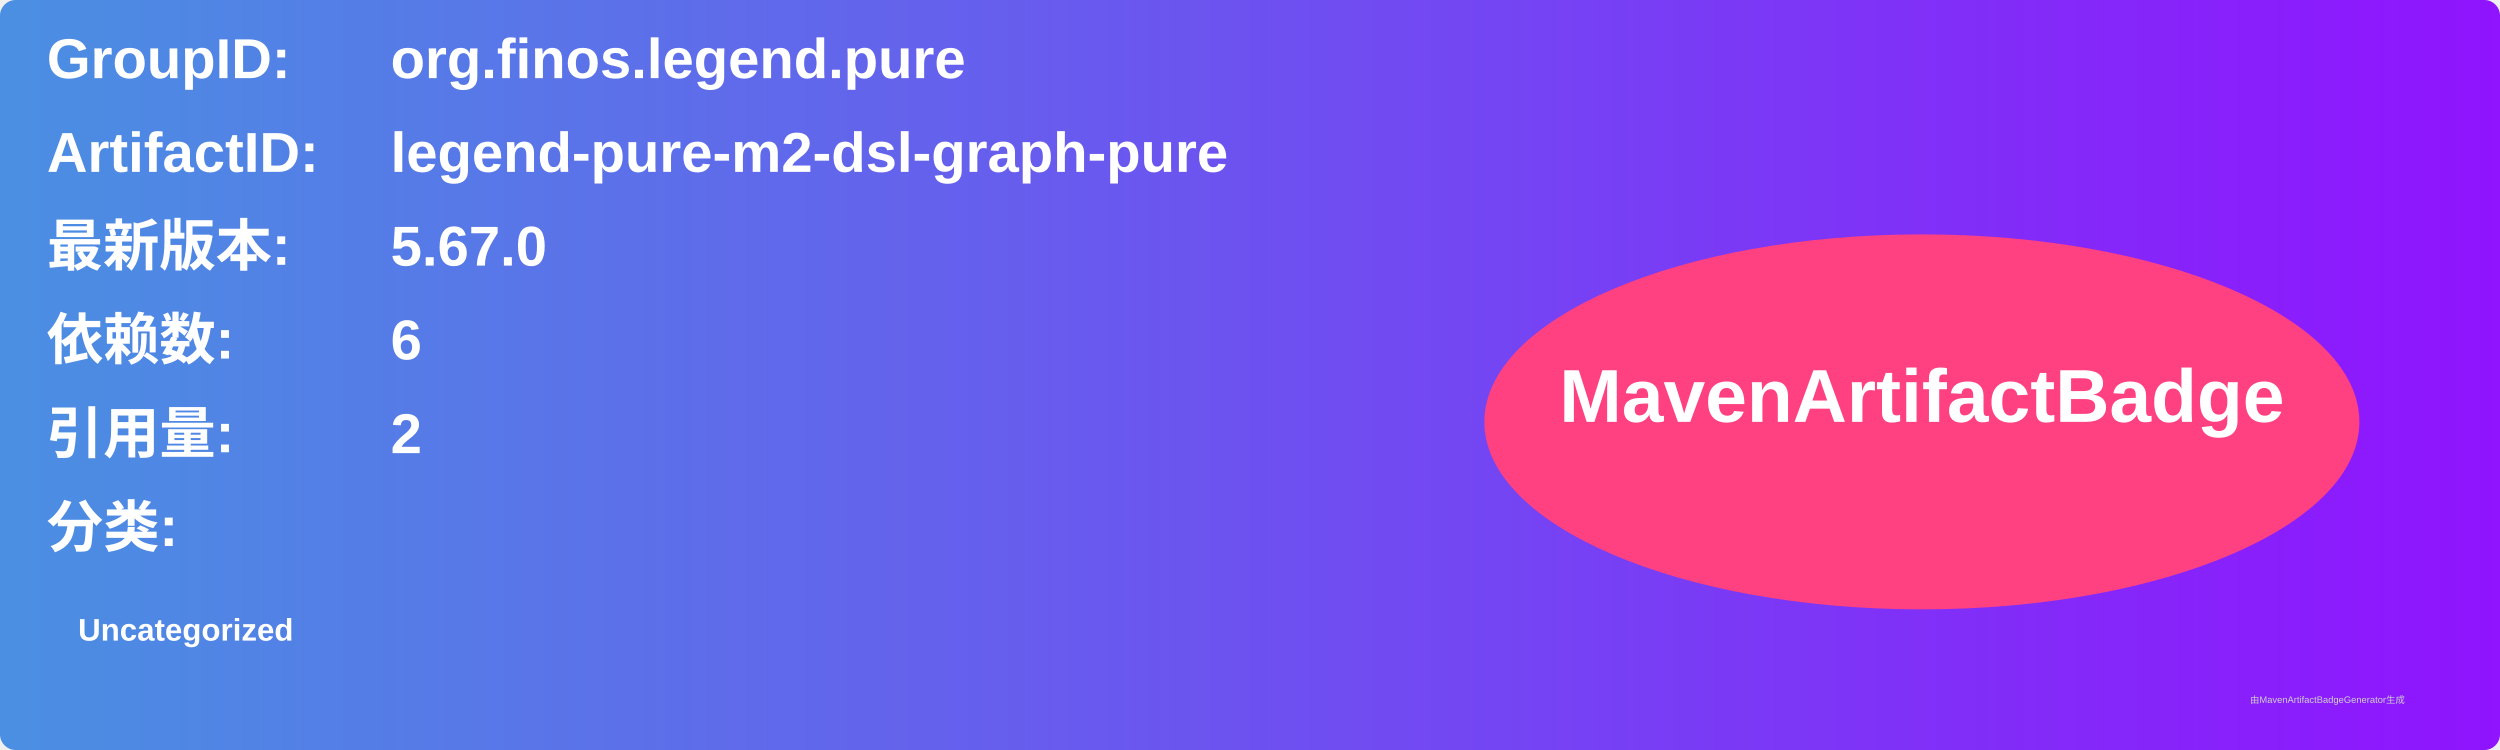
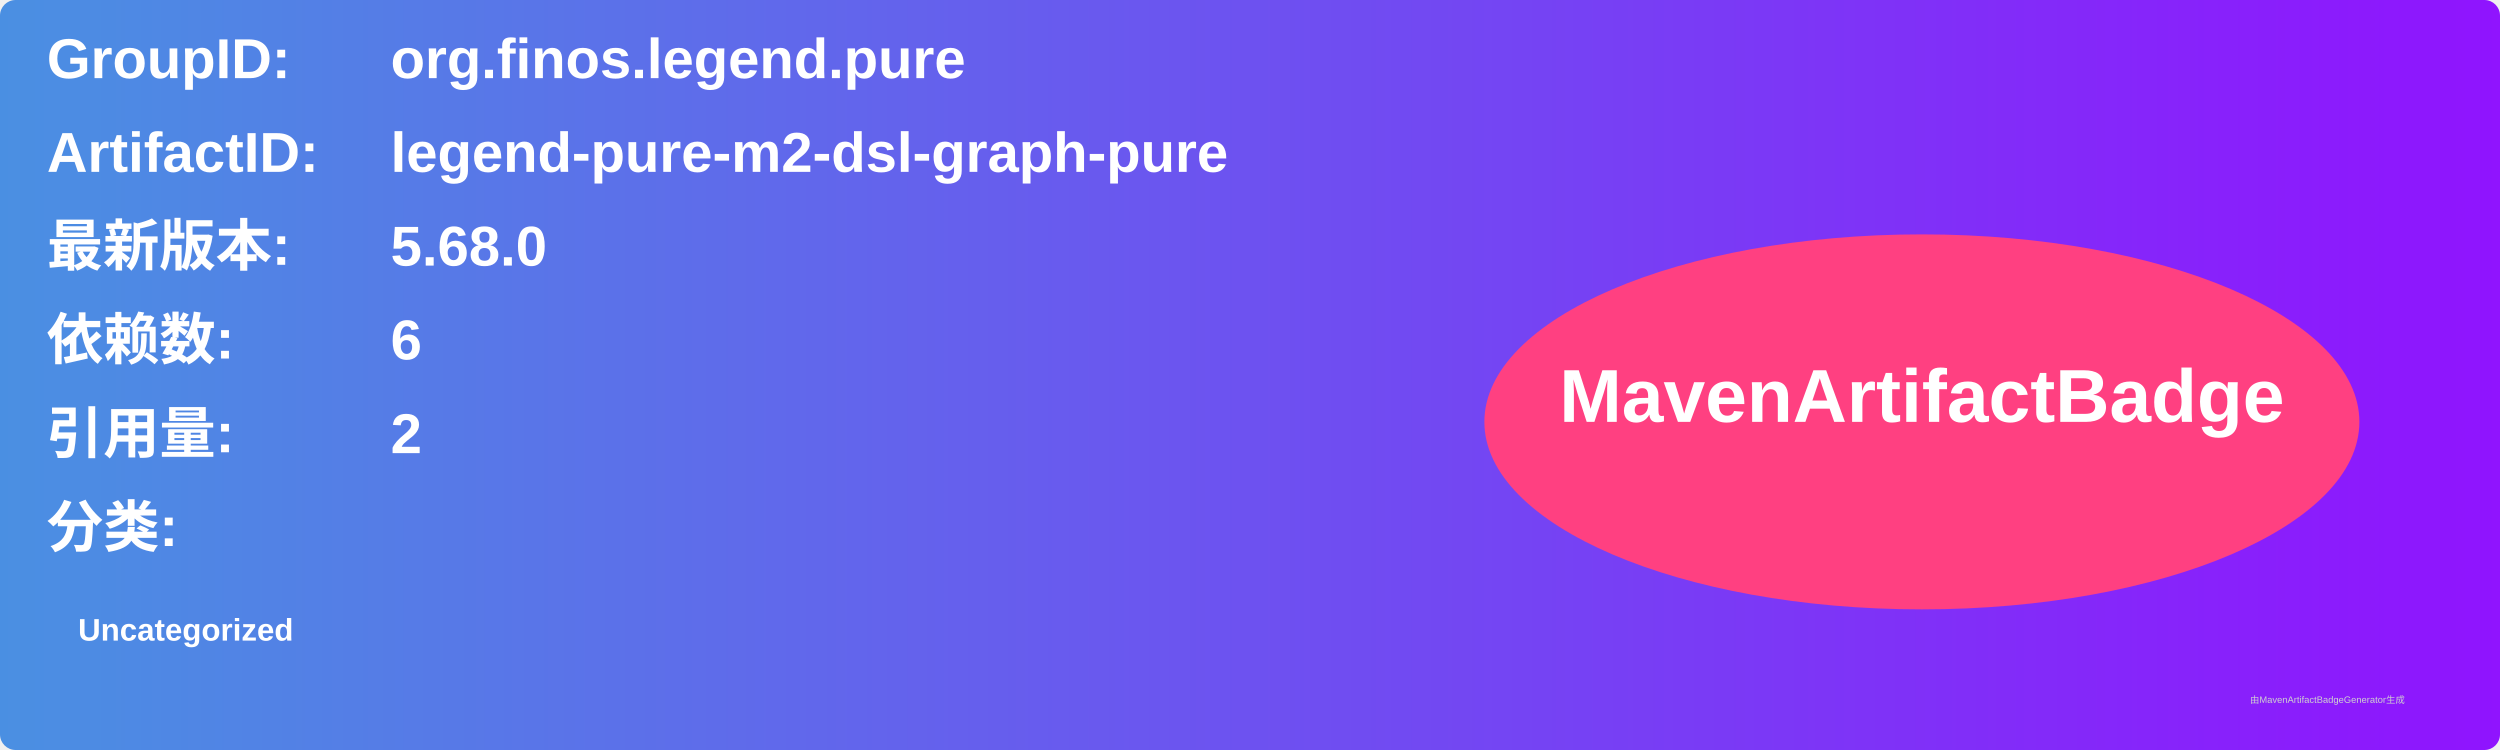
<svg xmlns="http://www.w3.org/2000/svg" width="800" height="240" viewBox="0 0 800 240">
  <linearGradient id="grad" x1="0%" y1="0%" x2="100%" y2="0%">
    <stop offset="0%" stop-color="#4a90e2" />
    <stop offset="100%" stop-color="#9013fe" />
  </linearGradient>
  <rect width="100%" height="100%" rx="5" ry="5" fill="url(#grad)" />
  <g transform="translate(15, 15)">
    <text x="0" y="10" font-family="Arial" font-size="18" fill="white" font-weight="bold" width="260">GroupID:</text>
    <text x="110" y="10" font-family="Arial" font-size="18" fill="white" font-weight="bold" width="460">org.finos.legend.pure</text>
    <text x="0" y="40" font-family="Arial" font-size="18" fill="white" font-weight="bold" width="260">ArtifactID:</text>
    <text x="110" y="40" font-family="Arial" font-size="18" fill="white" font-weight="bold" width="460">legend-pure-m2-dsl-graph-pure</text>
    <text x="0" y="70" font-family="Arial" font-size="18" fill="white" font-weight="bold">最新版本:</text>
    <text x="110" y="70" font-family="Arial" font-size="18" fill="white" font-weight="bold">
-       <tspan font-weight="bold">5.67.0</tspan>
+       <tspan font-weight="bold">5.68.0</tspan>
    </text>
    <text x="0" y="100" font-family="Arial" font-size="18" fill="white" font-weight="bold">依赖数: </text>
    <text x="110" y="100" font-family="Arial" font-size="18" fill="white">
      <tspan font-weight="bold">6</tspan>
    </text>
    <text x="0" y="130" font-family="Arial" font-size="18" fill="white" font-weight="bold">引用量: </text>
    <text x="110" y="130" font-family="Arial" font-size="18" fill="white">
      <tspan font-weight="bold">2</tspan>
    </text>
    <text x="0" y="160" font-family="Arial" font-size="18" fill="white" font-weight="bold">分类:</text>
    <text x="10" y="190" font-family="Arial" font-size="10" fill="white">
      <tspan font-weight="bold">Uncategorized</tspan>
    </text>
    <ellipse cx="600" cy="120" rx="140" ry="60" fill="#ff4081" />
    <text x="600" y="120" text-anchor="middle" font-family="Arial" font-size="24" fill="white" font-weight="bold">MavenArtifactBadge</text>
  </g>
  <text x="720" y="225" font-family="Arial" font-size="3" fill="#d0d0d0">由MavenArtifactBadgeGenerator生成</text>
</svg>
